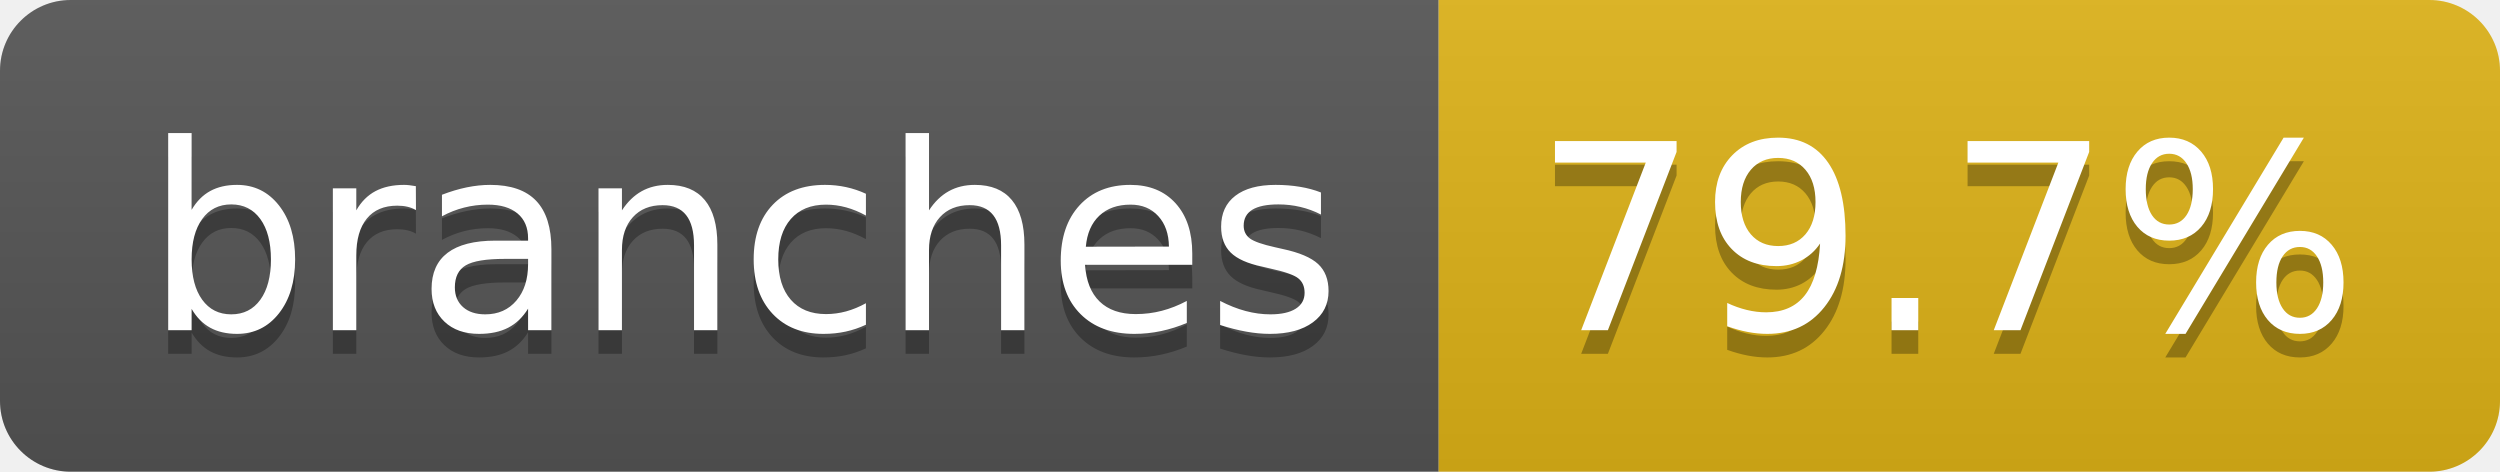
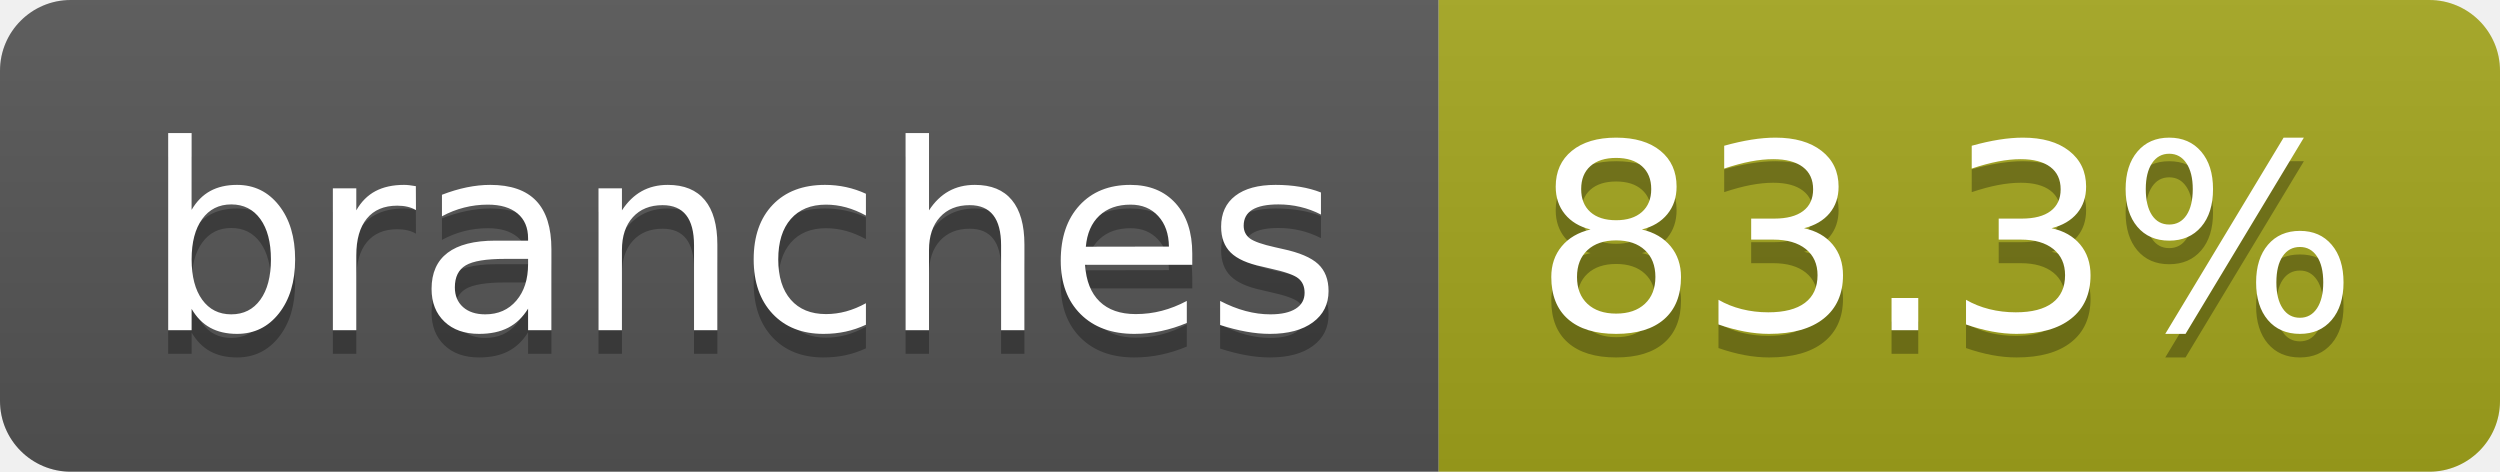
- <svg xmlns="http://www.w3.org/2000/svg" width="106" height="20" role="img" aria-label="branches: 79.7%">
+ <svg xmlns="http://www.w3.org/2000/svg" width="106" height="20" role="img" aria-label="branches: 83.3%">
  <linearGradient id="s" x2="0" y2="100%">
    <stop offset="0" stop-color="#bbb" stop-opacity=".1" />
    <stop offset="1" stop-opacity=".1" />
  </linearGradient>
  <clipPath id="r">
    <rect width="106" height="20" rx="3" fill="#fff" />
  </clipPath>
  <g clip-path="url(#r)">
    <rect width="61" height="20" fill="#555" />
-     <rect x="61" width="45" height="20" fill="#dfb317" />
+     <rect x="61" width="45" height="20" fill="#a4a61d" />
    <rect width="106" height="20" fill="url(#s)" />
  </g>
  <g fill="#fff" text-anchor="middle" font-family="Verdana,Geneva,DejaVu Sans,sans-serif" text-rendering="geometricPrecision" font-size="110">
    <text aria-hidden="true" x="315" y="150" fill="#010101" fill-opacity=".3" transform="scale(.1)" textLength="507">branches</text>
    <text x="315" y="140" transform="scale(.1)" fill="#fff" textLength="507">branches</text>
-     <text aria-hidden="true" x="825" y="150" fill="#010101" fill-opacity=".3" transform="scale(.1)" textLength="350">79.7%</text>
-     <text x="825" y="140" transform="scale(.1)" fill="#fff" textLength="350">79.7%</text>
+     <text aria-hidden="true" x="825" y="150" fill="#010101" fill-opacity=".3" transform="scale(.1)" textLength="350">83.3%</text>
+     <text x="825" y="140" transform="scale(.1)" fill="#fff" textLength="350">83.3%</text>
  </g>
</svg>
